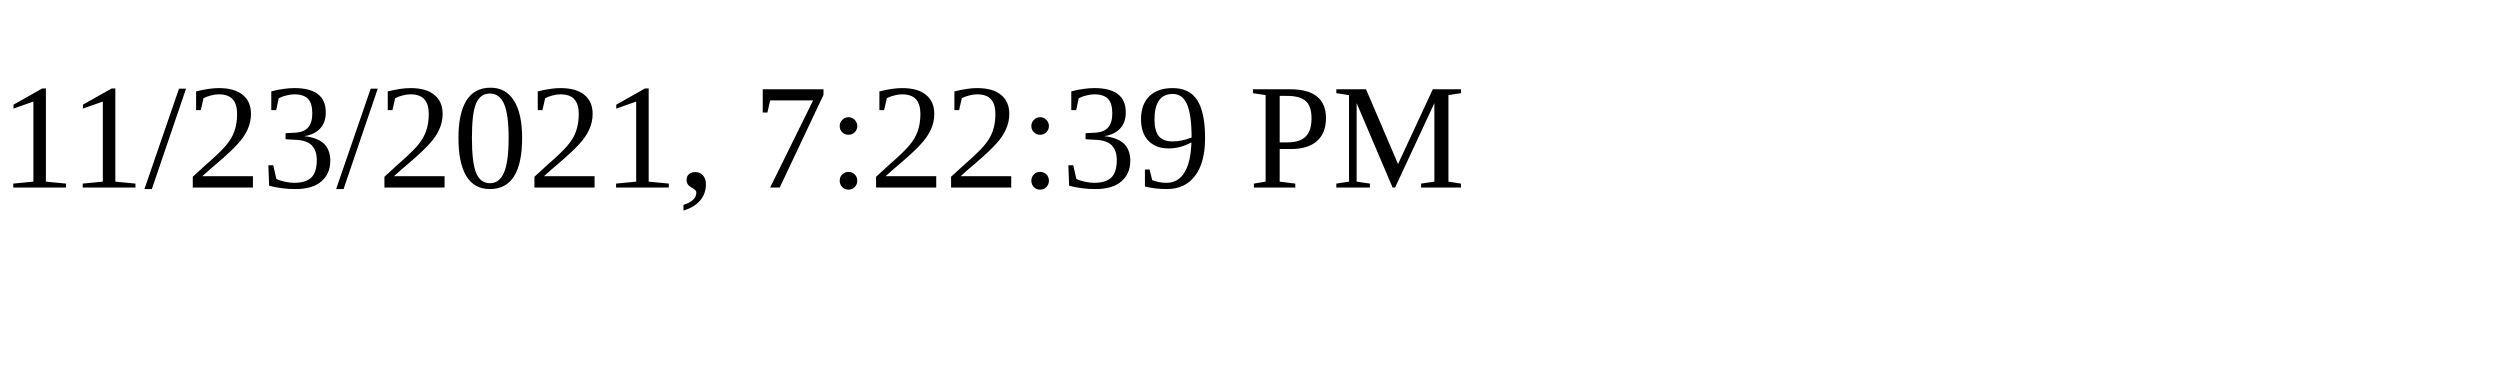
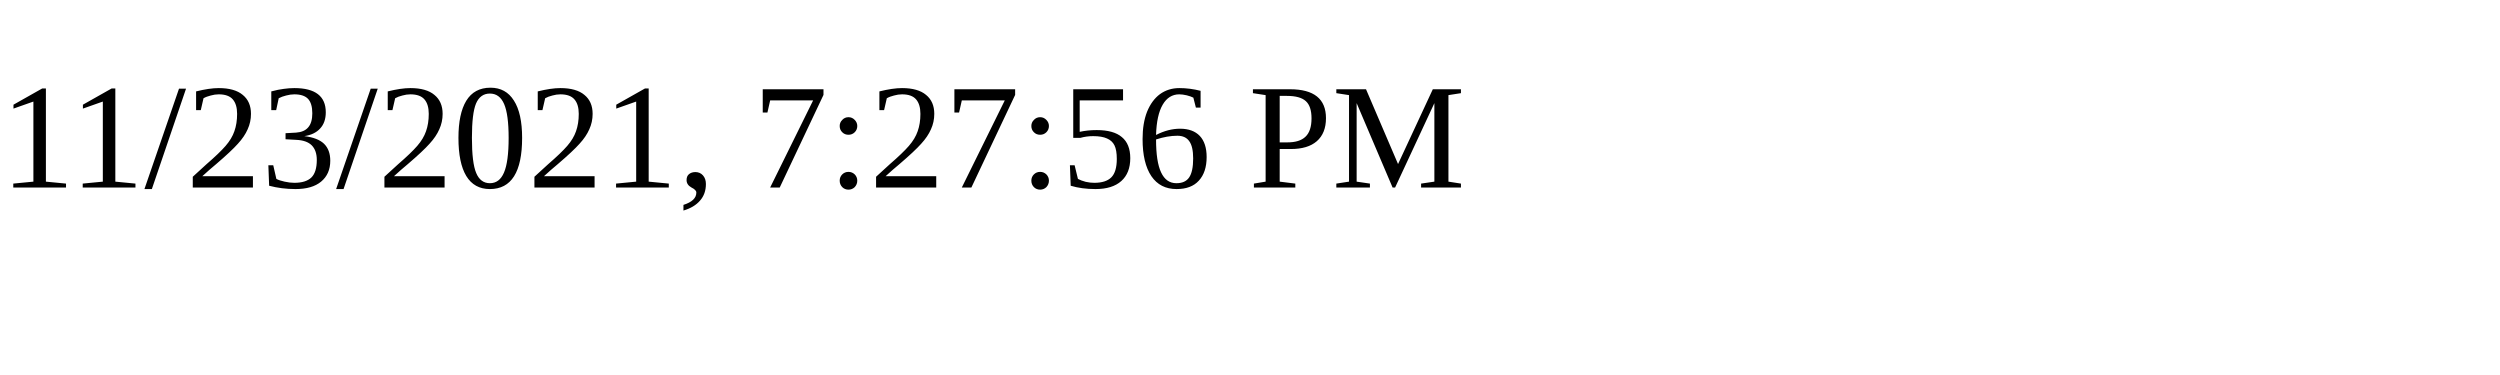
<svg xmlns="http://www.w3.org/2000/svg" height="30" width="200">
-   <text x="0" y="15">11/23/2021, 7:22:39 PM</text>
+   <text x="0" y="15">11/23/2021, 7:27:56 PM</text>
</svg>
